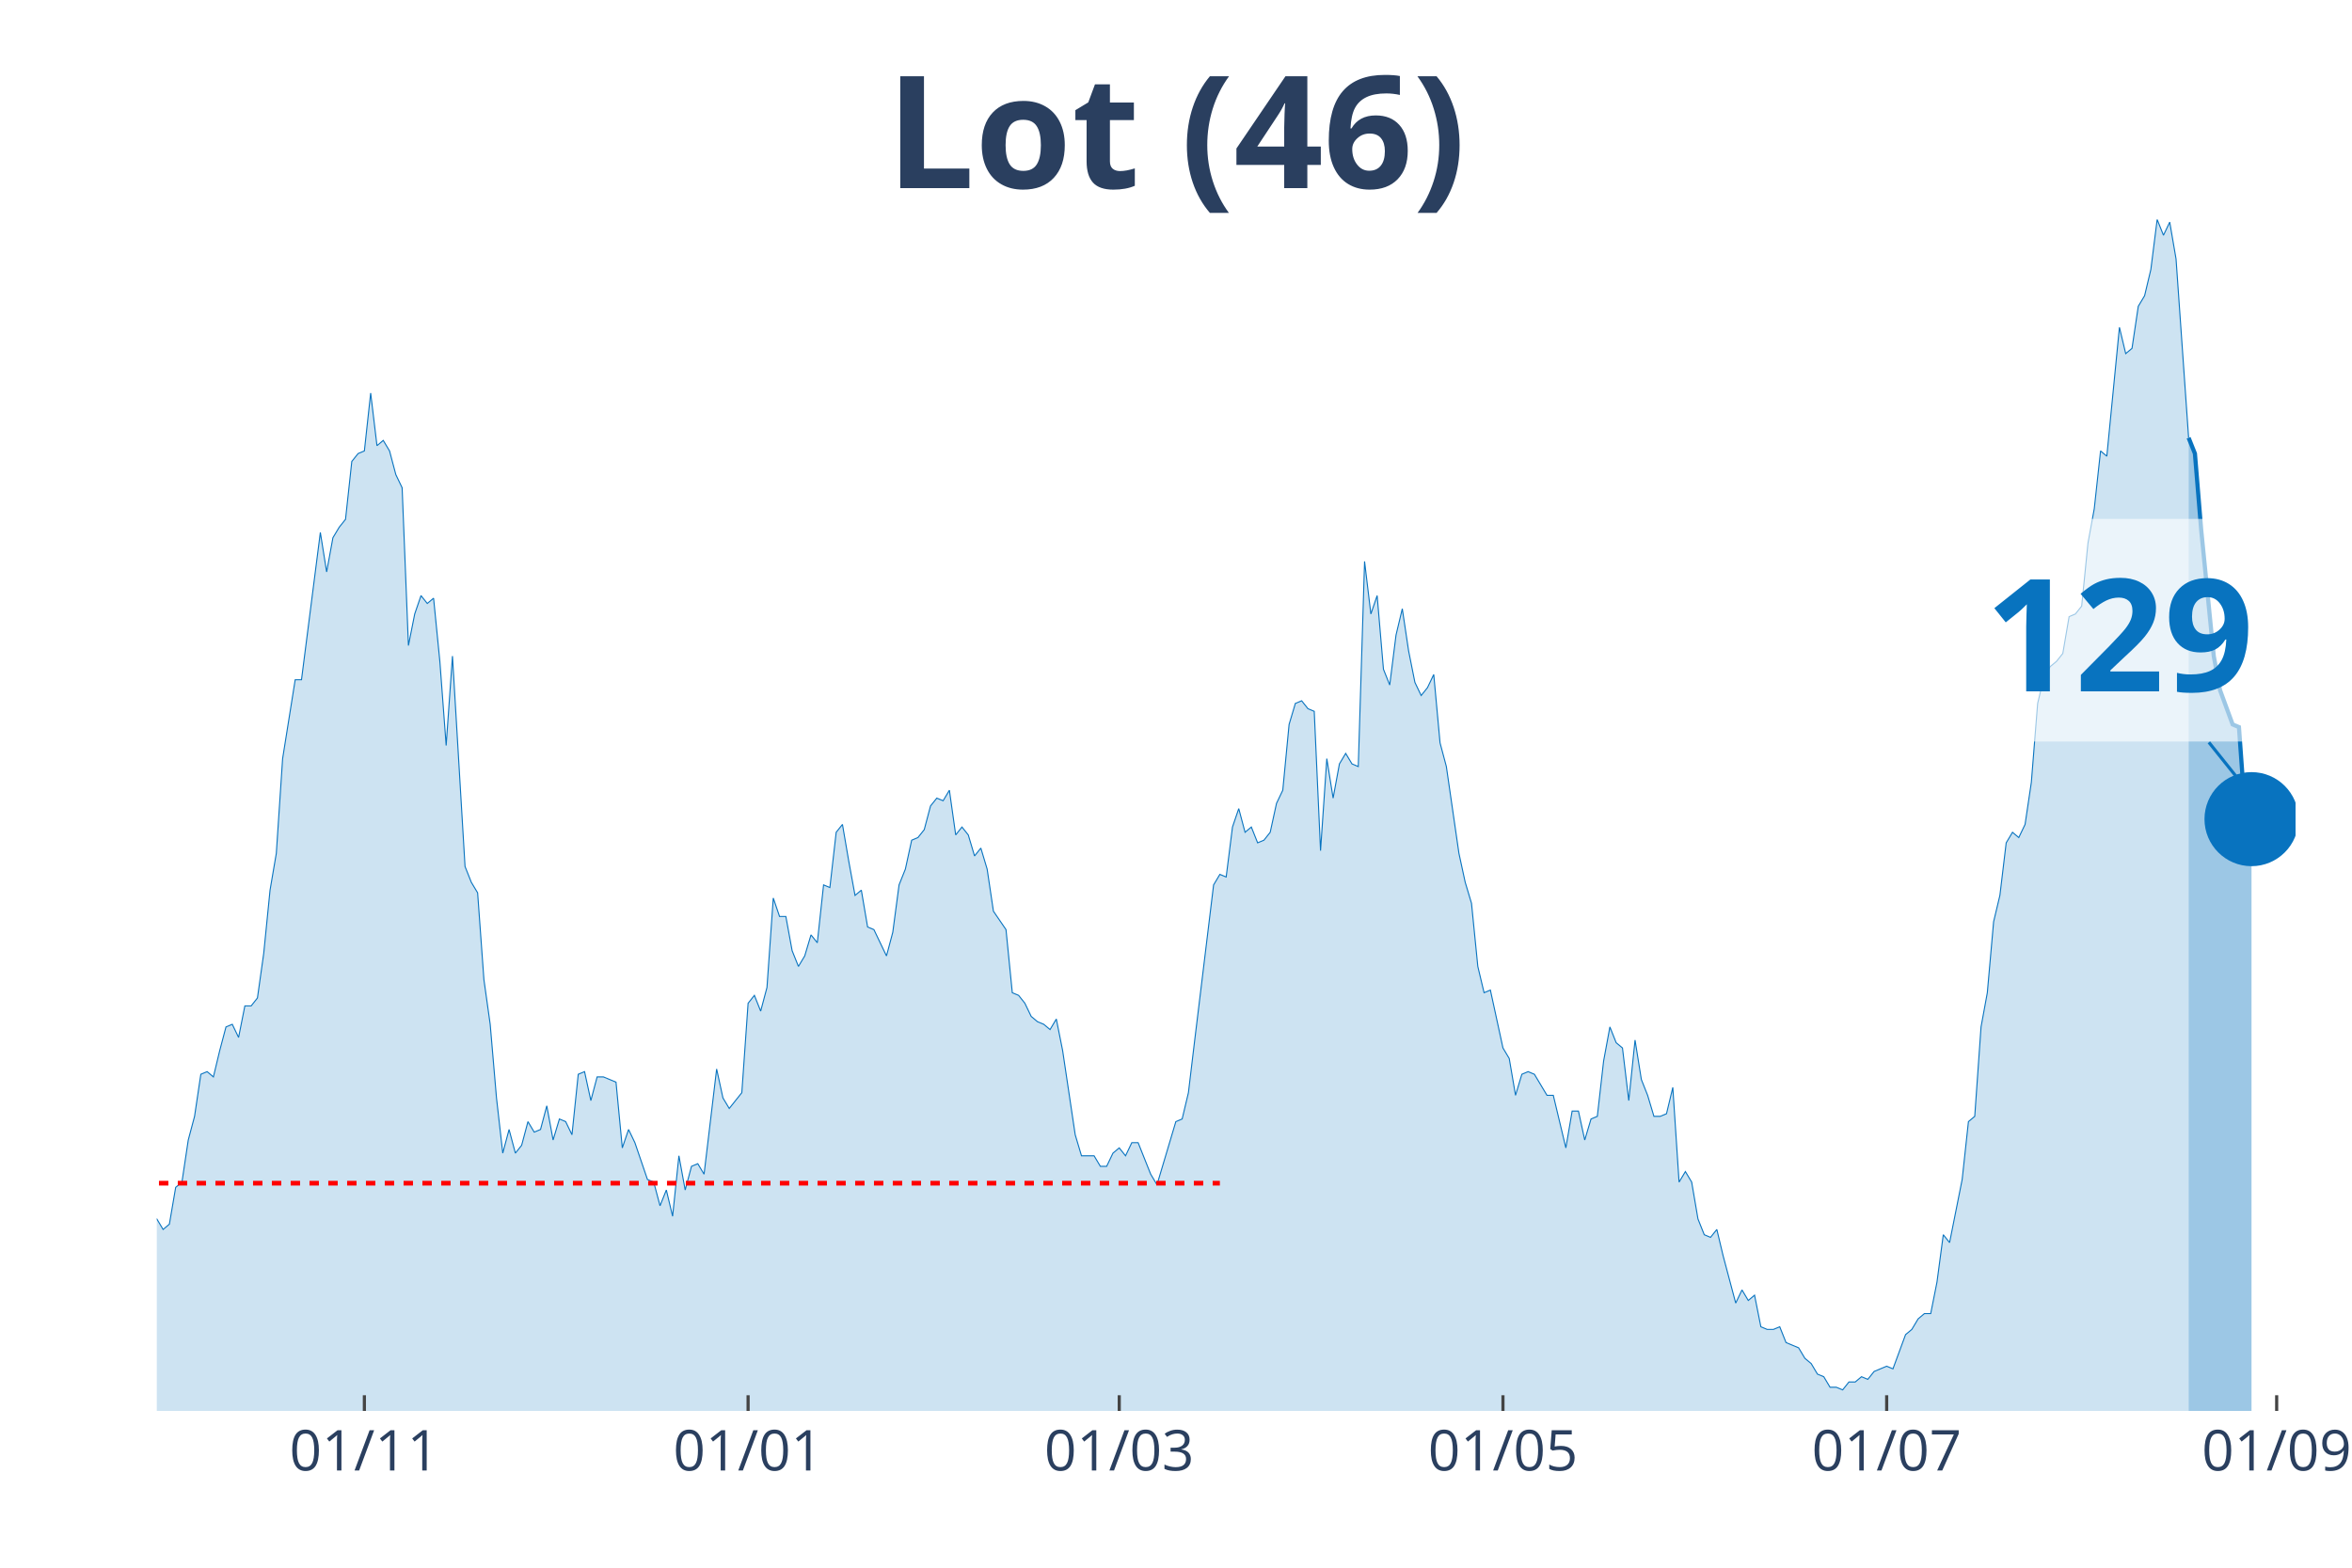
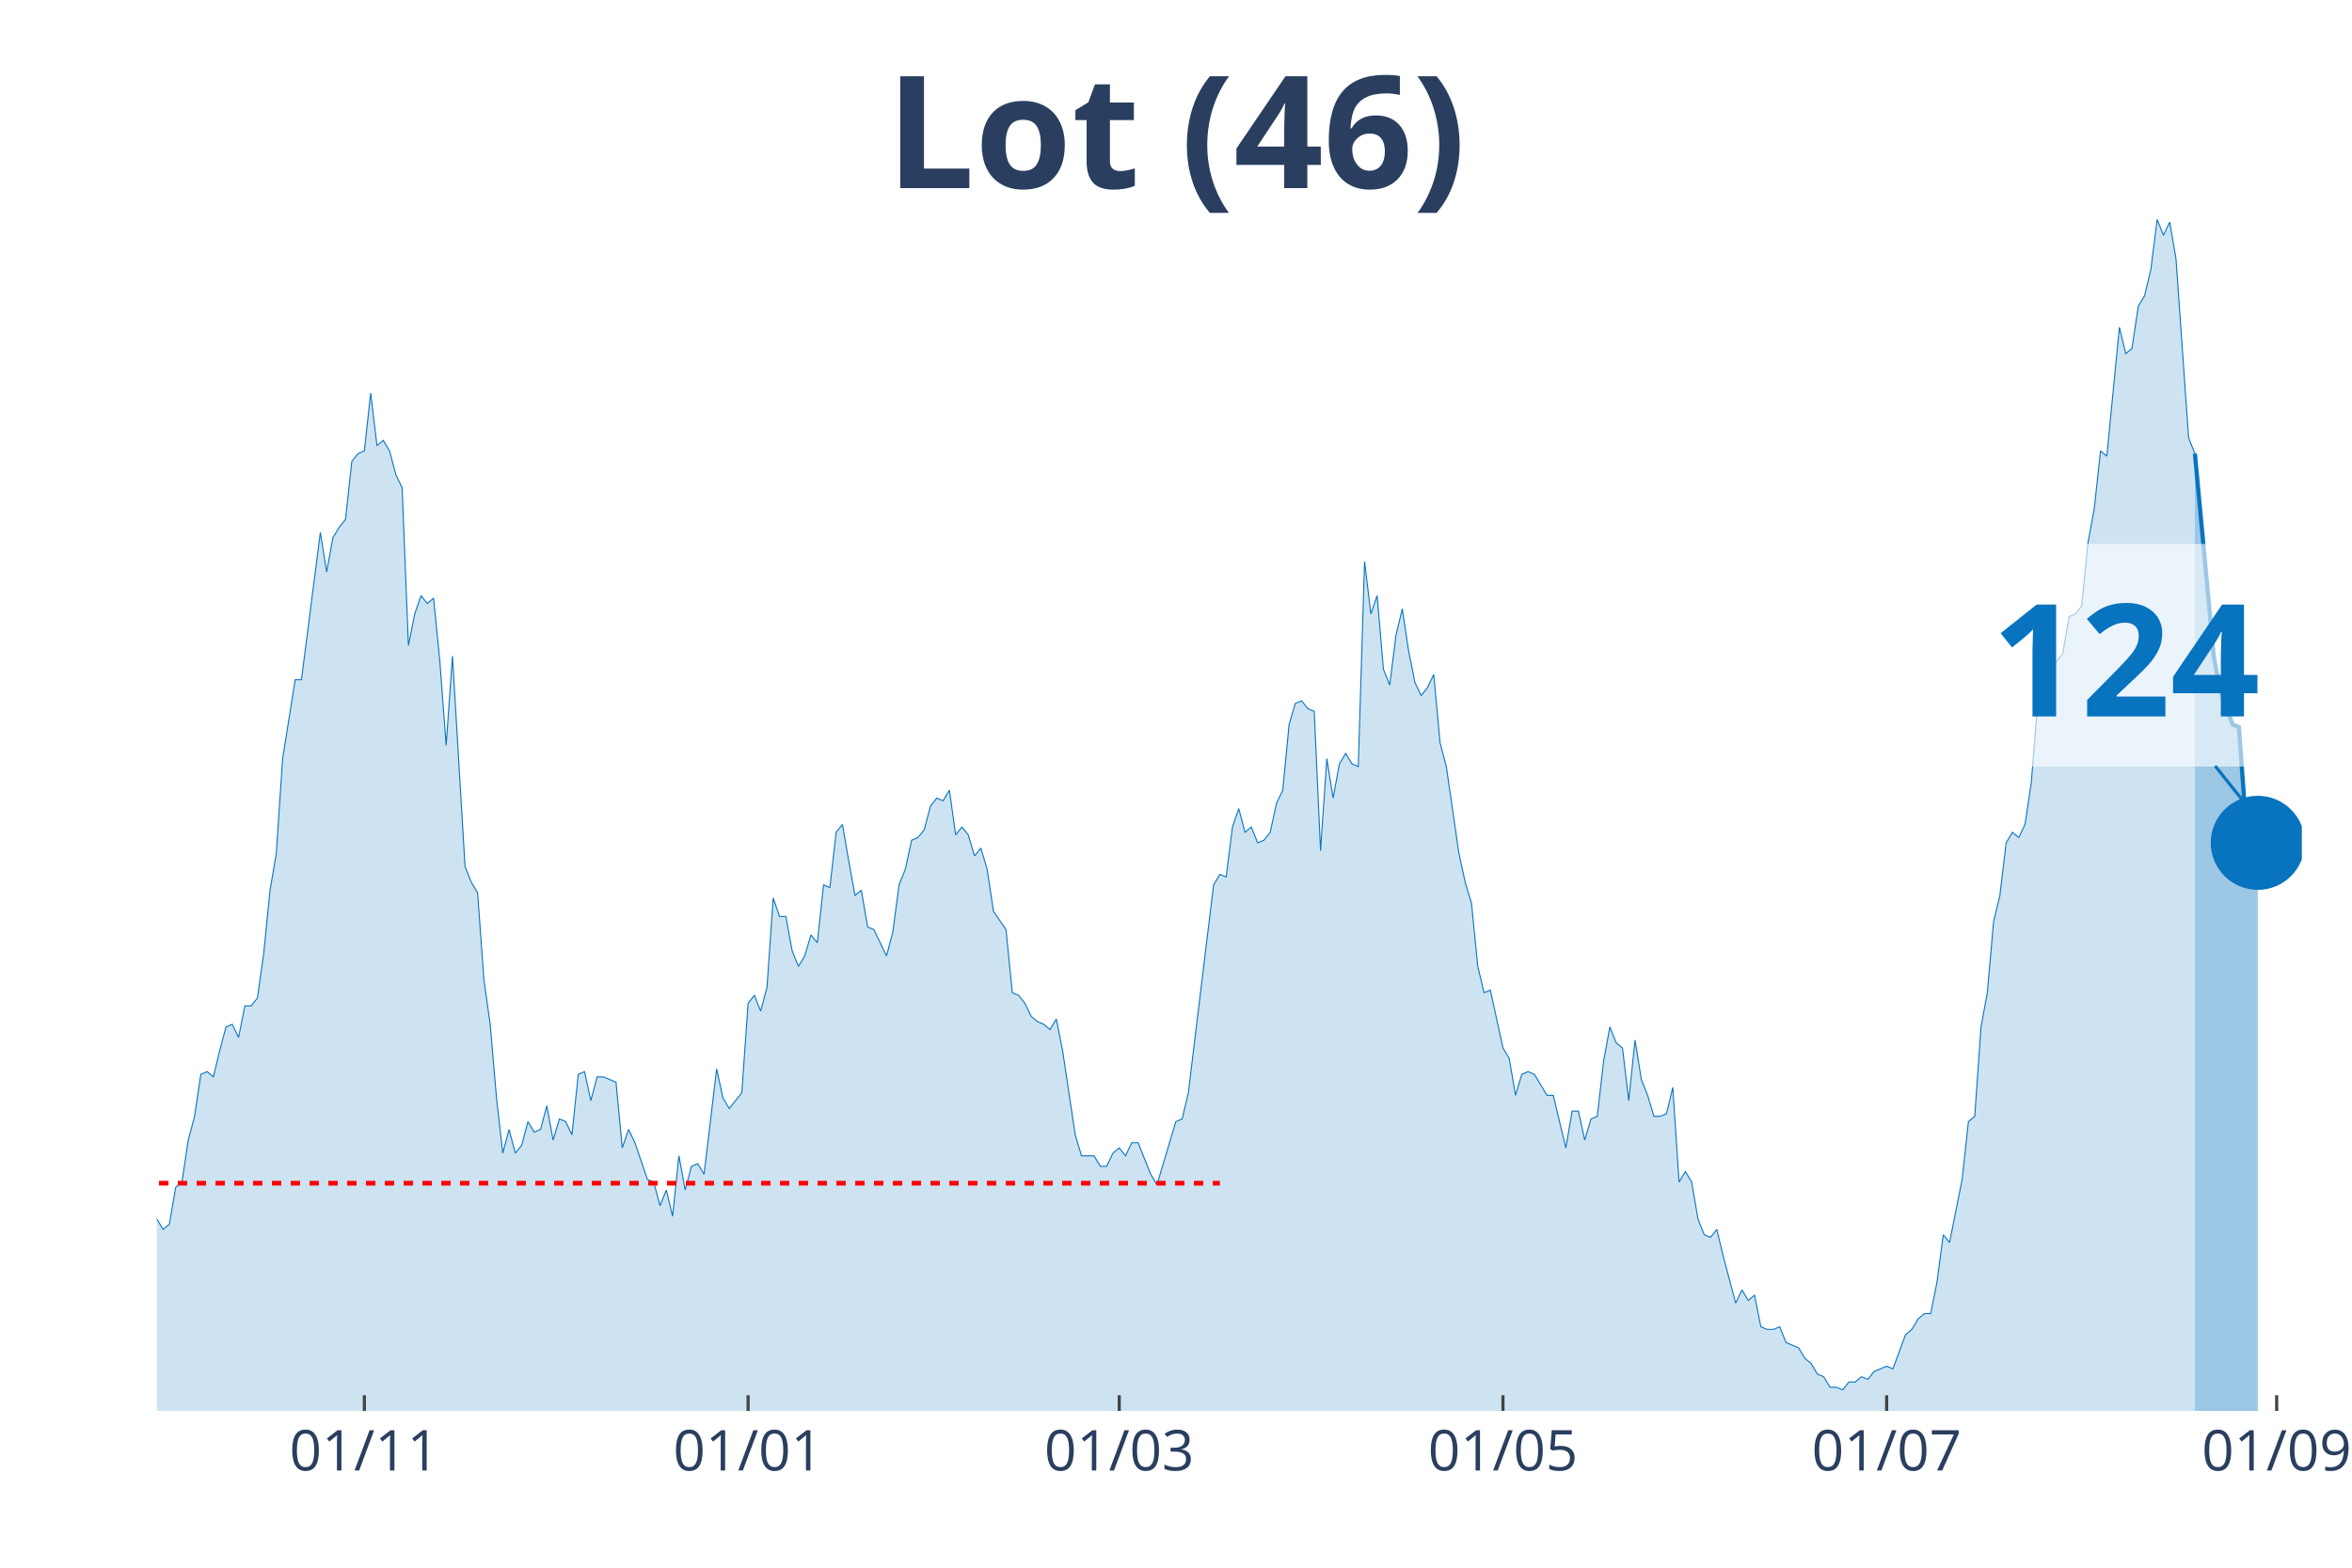
<svg xmlns="http://www.w3.org/2000/svg" class="main-svg" width="1125" height="750" style="" viewBox="0 0 750 500">
  <rect x="0" y="0" width="750" height="500" style="fill: rgb(0, 0, 0); fill-opacity: 0;" />
-   <defs id="defs-280693">
+   <defs id="defs-f4daed">
    <g class="clips">
-       <clipPath id="clip280693xyplot" class="plotclip">
-         <rect width="682" height="380" />
+       <clipPath id="clipf4daedxyplot" class="plotclip">
+         <rect width="684" height="380" />
      </clipPath>
-       <clipPath class="axesclip" id="clip280693x">
-         <rect x="50" y="0" width="682" height="500" />
+       <clipPath class="axesclip" id="clipf4daedx">
+         <rect x="50" y="0" width="684" height="500" />
      </clipPath>
-       <clipPath class="axesclip" id="clip280693y">
+       <clipPath class="axesclip" id="clipf4daedy">
        <rect x="0" y="70" width="750" height="380" />
      </clipPath>
-       <clipPath class="axesclip" id="clip280693xy">
-         <rect x="50" y="70" width="682" height="380" />
+       <clipPath class="axesclip" id="clipf4daedxy">
+         <rect x="50" y="70" width="684" height="380" />
      </clipPath>
    </g>
    <g class="gradients" />
  </defs>
  <g class="bglayer">
-     <rect class="bg" x="50" y="70" width="682" height="380" style="fill: rgb(0, 0, 0); fill-opacity: 0; stroke-width: 0;" />
+     <rect class="bg" x="50" y="70" width="684" height="380" style="fill: rgb(0, 0, 0); fill-opacity: 0; stroke-width: 0;" />
  </g>
  <g class="layer-below">
    <g class="imagelayer" />
    <g class="shapelayer" />
  </g>
  <g class="cartesianlayer">
    <g class="subplot xy">
      <g class="layer-subplot">
        <g class="shapelayer" />
        <g class="imagelayer" />
      </g>
      <g class="gridlayer">
        <g class="x">
          <path class="xgrid crisp" transform="translate(116.19,0)" d="M0,70v380" style="stroke: rgb(255, 255, 255); stroke-opacity: 1; stroke-width: 1px;" />
          <path class="xgrid crisp" transform="translate(238.55,0)" d="M0,70v380" style="stroke: rgb(255, 255, 255); stroke-opacity: 1; stroke-width: 1px;" />
          <path class="xgrid crisp" transform="translate(356.9,0)" d="M0,70v380" style="stroke: rgb(255, 255, 255); stroke-opacity: 1; stroke-width: 1px;" />
          <path class="xgrid crisp" transform="translate(479.26,0)" d="M0,70v380" style="stroke: rgb(255, 255, 255); stroke-opacity: 1; stroke-width: 1px;" />
-           <path class="xgrid crisp" transform="translate(601.62,0)" d="M0,70v380" style="stroke: rgb(255, 255, 255); stroke-opacity: 1; stroke-width: 1px;" />
+           <path class="xgrid crisp" transform="translate(601.61,0)" d="M0,70v380" style="stroke: rgb(255, 255, 255); stroke-opacity: 1; stroke-width: 1px;" />
          <path class="xgrid crisp" transform="translate(725.98,0)" d="M0,70v380" style="stroke: rgb(255, 255, 255); stroke-opacity: 1; stroke-width: 1px;" />
        </g>
        <g class="y" />
      </g>
      <g class="zerolinelayer" />
      <path class="xlines-below" />
      <path class="ylines-below" />
      <g class="overlines-below" />
      <g class="xaxislayer-below" />
      <g class="yaxislayer-below" />
      <g class="overaxes-below" />
-       <g class="plot" transform="translate(50, 70)" clip-path="url('#clip280693xyplot')">
+       <g class="plot" transform="translate(50, 70)" clip-path="url('#clipf4daedxyplot')">
        <g class="scatterlayer mlayer">
-           <g class="trace scatter trace8b4816" style="stroke-miterlimit: 2;">
+           <g class="trace scatter trace51e18b" style="stroke-miterlimit: 2;">
            <g class="fills">
              <g>
-                 <path class="js-fill" d="M647.9,380L-272.8,380L-272.8,369.09L-268.79,370.77L-266.78,376.64L-238.7,380L-236.69,380L-142.42,378.32L-140.41,376.64L-128.38,378.32L-126.37,380L-112.33,374.97L-110.32,375.81L-102.3,374.97L-100.29,373.29L-96.28,369.93L-94.28,369.93L-90.26,364.06L-88.26,361.55L-86.25,358.19L-84.25,360.71L-82.24,357.35L-80.24,357.35L-76.22,356.51L-74.22,358.19L-70.21,363.22L-68.2,366.58L-66.19,366.58L-64.19,370.77L-60.18,369.09L-58.17,365.74L-56.16,362.38L-54.16,362.38L-52.15,360.71L-50.15,361.55L-48.14,358.19L-46.14,351.48L-42.12,343.93L-40.12,342.25L-38.11,343.93L-36.11,329.67L-28.08,315.41L-26.08,316.25L-22.06,313.73L-20.06,301.99L-16.05,301.15L-14.04,303.66L-12.04,299.47L-10.03,300.31L-6.02,315.41L-4.01,317.92L-2.01,320.44L0,318.76L2.01,322.12L4.01,320.44L6.02,308.7L8.02,307.02L10.03,293.6L12.04,286.05L14.04,272.63L16.05,271.79L18.05,273.47L20.06,265.08L22.06,257.53L24.07,256.69L26.08,260.88L28.08,250.82L30.09,250.82L32.09,248.3L34.1,234.04L36.11,213.91L38.11,202.16L40.12,171.96L44.13,146.8L46.14,146.8L52.15,99.82L54.16,112.41L56.16,101.5L58.17,98.15L60.18,95.63L62.18,77.17L64.19,74.66L66.19,73.82L68.2,55.36L70.21,72.14L72.21,70.46L74.22,73.82L76.22,81.37L78.23,85.56L80.24,135.89L82.24,125.83L84.25,119.96L86.25,122.47L88.26,120.79L90.26,140.93L92.27,167.77L94.28,139.25L98.29,206.36L100.29,211.39L102.3,214.75L104.31,242.43L106.31,256.69L108.32,280.18L110.32,297.79L112.33,290.24L114.34,297.79L116.34,295.28L118.35,287.73L120.35,291.08L122.36,290.24L124.36,282.69L126.37,293.6L128.38,286.89L130.38,287.73L132.39,291.92L134.39,272.63L136.4,271.79L138.41,281.02L140.41,273.47L142.42,273.47L144.42,274.3L146.43,275.14L148.44,296.11L150.44,290.24L152.45,294.44L156.46,306.18L158.46,307.02L160.47,314.57L162.48,309.54L164.48,317.92L166.49,298.63L168.49,309.54L170.5,301.99L172.51,301.15L174.51,304.5L178.52,270.95L180.53,280.18L182.54,283.53L184.54,281.02L186.55,278.5L188.55,249.98L190.56,247.46L192.56,252.49L194.57,244.94L196.58,216.42L198.58,222.3L200.59,222.3L202.59,233.2L204.6,238.23L206.61,234.88L208.61,228.17L210.62,230.68L212.62,212.23L214.63,213.07L216.64,195.45L218.64,192.94L220.65,204.68L222.65,215.58L224.66,213.91L226.66,225.65L228.67,226.49L232.68,234.88L234.69,227.33L236.69,212.23L238.7,207.2L240.71,197.97L242.71,197.13L244.72,194.61L246.72,187.06L248.73,184.55L250.74,185.39L252.74,182.03L254.75,196.29L256.75,193.77L258.76,196.29L260.76,203L262.77,200.49L264.78,207.2L266.78,220.62L270.79,226.49L272.8,246.62L274.81,247.46L276.81,249.98L278.82,254.17L280.82,255.85L282.83,256.69L284.84,258.37L286.84,255.01L288.85,265.08L292.86,291.92L294.86,298.63L298.88,298.63L300.88,301.99L302.89,301.99L304.89,297.79L306.9,296.11L308.91,298.63L310.91,294.44L312.92,294.44L316.93,304.5L318.94,307.86L324.95,287.73L326.96,286.89L328.96,278.5L330.97,261.72L336.99,212.23L338.99,208.87L341,209.71L343.01,193.77L345.01,187.9L347.02,195.45L349.02,193.77L351.03,198.81L353.04,197.97L355.04,195.45L357.05,186.23L359.05,182.03L361.06,161.06L363.06,154.35L365.07,153.51L367.08,156.03L369.08,156.87L371.09,201.32L373.09,171.96L375.1,184.55L377.11,173.64L379.11,170.29L381.12,173.64L383.12,174.48L385.13,109.05L387.14,125.83L389.14,119.96L391.15,143.44L393.15,148.48L395.16,132.54L397.16,124.15L399.17,137.57L401.18,147.64L403.18,151.83L405.19,149.32L407.19,145.12L409.2,166.93L411.21,174.48L415.22,202.16L417.22,211.39L419.23,218.1L421.24,238.23L423.24,246.62L425.25,245.78L429.26,264.24L431.26,267.59L433.27,279.34L435.28,272.63L437.28,271.79L439.29,272.63L443.3,279.34L445.31,279.34L449.32,296.11L451.32,284.37L453.33,284.37L455.34,293.6L457.34,286.89L459.35,286.05L461.35,268.43L463.36,257.53L465.36,262.56L467.37,264.24L469.38,281.02L471.38,261.72L473.39,274.3L475.39,279.34L477.4,286.05L479.41,286.05L481.41,285.21L483.42,276.82L485.42,307.02L487.43,303.66L489.44,307.02L491.44,318.76L493.45,323.8L495.45,324.64L497.46,322.12L499.46,330.51L503.48,345.61L505.48,341.41L507.49,344.77L509.49,343.09L511.5,353.16L513.51,354L515.51,354L517.52,353.16L519.52,358.19L521.53,359.03L523.54,359.87L525.54,363.22L527.55,364.9L529.55,368.26L531.56,369.09L533.56,372.45L535.57,372.45L537.58,373.29L539.58,370.77L541.59,370.77L543.59,369.09L545.6,369.93L547.61,367.42L549.61,366.58L551.62,365.74L553.62,366.58L557.64,355.67L559.64,354L561.65,350.64L563.65,348.96L565.66,348.96L567.66,338.9L569.67,323.8L571.68,326.31L575.69,306.18L577.69,287.73L579.7,286.05L581.71,257.53L583.71,246.62L585.72,223.97L587.72,215.58L589.73,198.81L591.74,195.45L593.74,197.13L595.75,192.94L597.75,179.51L599.76,154.35L601.76,145.96L603.77,142.6L605.78,140.93L607.78,138.41L609.79,126.67L611.79,125.83L613.8,123.31L615.81,103.18L617.81,92.27L619.82,73.82L621.82,75.5L625.84,34.39L627.84,42.78L629.85,41.1L631.85,27.68L633.86,24.33L635.86,15.94L637.87,0L639.88,5.03L641.88,0.84L643.89,12.58L647.9,69.62" style="fill: rgb(8, 115, 191); fill-opacity: 0.2; stroke-width: 0;" />
+                 <path class="js-fill" d="M649.9,380L-272.8,380L-272.8,369.09L-268.79,370.77L-266.78,376.64L-238.7,380L-236.69,380L-142.42,378.32L-140.41,376.64L-128.38,378.32L-126.37,380L-112.33,374.97L-110.32,375.81L-102.3,374.97L-100.29,373.29L-96.28,369.93L-94.28,369.93L-90.26,364.06L-88.26,361.55L-86.25,358.19L-84.25,360.71L-82.24,357.35L-80.23,357.35L-76.22,356.51L-74.22,358.19L-70.21,363.22L-68.2,366.58L-66.19,366.58L-64.19,370.77L-60.18,369.09L-58.17,365.74L-56.16,362.38L-54.16,362.38L-52.15,360.71L-50.15,361.55L-48.14,358.19L-46.13,351.48L-42.12,343.93L-40.12,342.25L-38.11,343.93L-36.11,329.67L-28.08,315.41L-26.08,316.25L-22.06,313.73L-20.06,301.99L-16.05,301.15L-14.04,303.66L-12.04,299.47L-10.03,300.31L-6.02,315.41L-4.01,317.92L-2.01,320.44L0,318.76L2.01,322.12L4.01,320.44L6.02,308.7L8.02,307.02L10.03,293.6L12.04,286.05L14.04,272.63L16.05,271.79L18.05,273.47L20.06,265.08L22.06,257.53L24.07,256.69L26.08,260.88L28.08,250.82L30.09,250.82L32.09,248.3L34.1,234.04L36.11,213.91L38.11,202.16L40.12,171.96L44.13,146.8L46.13,146.8L52.15,99.82L54.16,112.41L56.16,101.5L58.17,98.15L60.18,95.63L62.18,77.17L64.19,74.66L66.19,73.82L68.2,55.36L70.21,72.14L72.21,70.46L74.22,73.82L76.22,81.37L78.23,85.56L80.23,135.89L82.24,125.83L84.25,119.96L86.25,122.47L88.26,120.79L90.26,140.93L92.27,167.77L94.28,139.25L98.29,206.36L100.29,211.39L102.3,214.75L104.3,242.43L106.31,256.69L108.32,280.18L110.32,297.79L112.33,290.24L114.33,297.79L116.34,295.28L118.35,287.73L120.35,291.08L122.36,290.24L124.36,282.69L126.37,293.6L128.38,286.89L130.38,287.73L132.39,291.92L134.39,272.63L136.4,271.79L138.4,281.02L140.41,273.47L142.42,273.47L144.42,274.3L146.43,275.14L148.43,296.11L150.44,290.24L152.45,294.44L156.46,306.18L158.46,307.02L160.47,314.57L162.48,309.54L164.48,317.92L166.49,298.63L168.49,309.54L170.5,301.99L172.5,301.15L174.51,304.5L178.52,270.95L180.53,280.18L182.53,283.53L184.54,281.02L186.55,278.5L188.55,249.98L190.56,247.46L192.56,252.49L194.57,244.94L196.57,216.42L198.58,222.3L200.59,222.3L202.59,233.2L204.6,238.23L206.6,234.88L208.61,228.17L210.62,230.68L212.62,212.23L214.63,213.07L216.63,195.45L218.64,192.94L220.65,204.68L222.65,215.58L224.66,213.91L226.66,225.65L228.67,226.49L232.68,234.88L234.69,227.33L236.69,212.23L238.7,207.2L240.7,197.97L242.71,197.13L244.72,194.61L246.72,187.06L248.73,184.55L250.73,185.39L252.74,182.03L254.74,196.29L256.75,193.77L258.76,196.29L260.76,203L262.77,200.49L264.77,207.2L266.78,220.62L270.79,226.49L272.8,246.62L274.8,247.46L276.81,249.98L278.82,254.17L280.82,255.85L282.83,256.69L284.83,258.37L286.84,255.01L288.84,265.08L292.86,291.92L294.86,298.63L298.87,298.63L300.88,301.99L302.89,301.99L304.89,297.79L306.9,296.11L308.9,298.63L310.91,294.44L312.91,294.44L316.93,304.5L318.93,307.86L324.95,287.73L326.96,286.89L328.96,278.5L330.97,261.72L336.99,212.23L338.99,208.87L341,209.71L343,193.77L345.01,187.9L347.01,195.45L349.02,193.77L351.03,198.81L353.03,197.97L355.04,195.45L357.04,186.23L359.05,182.03L361.06,161.06L363.06,154.35L365.07,153.51L367.07,156.03L369.08,156.87L371.09,201.32L373.09,171.96L375.1,184.55L377.1,173.64L379.11,170.29L381.11,173.64L383.12,174.48L385.13,109.05L387.13,125.83L389.14,119.96L391.14,143.44L393.15,148.48L395.16,132.54L397.16,124.15L399.17,137.57L401.17,147.64L403.18,151.83L405.18,149.32L407.19,145.12L409.2,166.93L411.2,174.48L415.21,202.16L417.22,211.39L419.23,218.1L421.23,238.23L423.24,246.62L425.24,245.78L429.26,264.24L431.26,267.59L433.27,279.34L435.27,272.63L437.28,271.79L439.28,272.63L443.3,279.34L445.3,279.34L449.31,296.11L451.32,284.37L453.33,284.37L455.33,293.6L457.34,286.89L459.34,286.05L461.35,268.43L463.35,257.53L465.36,262.56L467.37,264.24L469.37,281.02L471.38,261.72L473.38,274.3L475.39,279.34L477.4,286.05L479.4,286.05L481.41,285.21L483.41,276.82L485.42,307.02L487.43,303.66L489.43,307.02L491.44,318.76L493.44,323.8L495.45,324.64L497.45,322.12L499.46,330.51L503.47,345.61L505.48,341.41L507.48,344.77L509.49,343.09L511.5,353.16L513.5,354L515.51,354L517.51,353.16L519.52,358.19L521.52,359.03L523.53,359.87L525.54,363.22L527.54,364.9L529.55,368.26L531.55,369.09L533.56,372.45L535.57,372.45L537.57,373.29L539.58,370.77L541.58,370.77L543.59,369.09L545.6,369.93L547.6,367.42L549.61,366.58L551.61,365.74L553.62,366.58L557.63,355.67L559.64,354L561.64,350.64L563.65,348.96L565.65,348.96L567.66,338.9L569.67,323.8L571.67,326.31L575.68,306.18L577.69,287.73L579.7,286.05L581.7,257.53L583.71,246.62L585.71,223.97L587.72,215.58L589.72,198.81L591.73,195.45L593.74,197.13L595.74,192.94L597.75,179.51L599.75,154.35L601.76,145.96L603.77,142.6L605.77,140.93L607.78,138.41L609.78,126.67L611.79,125.83L613.79,123.31L615.8,103.18L617.81,92.27L619.81,73.82L621.82,75.5L625.83,34.39L627.84,42.78L629.84,41.1L631.85,27.68L633.85,24.33L635.86,15.94L637.87,0L639.87,5.03L641.88,0.84L643.88,12.58L647.89,69.62L649.9,74.66" style="fill: rgb(8, 115, 191); fill-opacity: 0.2; stroke-width: 0;" />
              </g>
            </g>
            <g class="errorbars" />
            <g class="lines">
-               <path class="js-line" d="M-272.8,369.09L-268.79,370.77L-266.78,376.64L-238.7,380L-236.69,380L-142.42,378.32L-140.41,376.64L-128.38,378.32L-126.37,380L-112.33,374.97L-110.32,375.81L-102.3,374.97L-100.29,373.29L-96.28,369.93L-94.28,369.93L-90.26,364.06L-88.26,361.55L-86.25,358.19L-84.25,360.71L-82.24,357.35L-80.24,357.35L-76.22,356.51L-74.22,358.19L-70.21,363.22L-68.2,366.58L-66.19,366.58L-64.19,370.77L-60.18,369.09L-58.17,365.74L-56.16,362.38L-54.16,362.38L-52.15,360.71L-50.15,361.55L-48.14,358.19L-46.14,351.48L-42.12,343.93L-40.12,342.25L-38.11,343.93L-36.11,329.67L-28.08,315.41L-26.08,316.25L-22.06,313.73L-20.06,301.99L-16.05,301.15L-14.04,303.66L-12.04,299.47L-10.03,300.31L-6.02,315.41L-4.01,317.92L-2.01,320.44L0,318.76L2.01,322.12L4.01,320.44L6.02,308.7L8.02,307.02L10.03,293.6L12.04,286.05L14.04,272.63L16.05,271.79L18.05,273.47L20.06,265.08L22.06,257.53L24.07,256.69L26.08,260.88L28.08,250.82L30.09,250.82L32.09,248.3L34.1,234.04L36.11,213.91L38.11,202.16L40.12,171.96L44.13,146.8L46.14,146.8L52.15,99.82L54.16,112.41L56.16,101.5L58.17,98.15L60.18,95.63L62.18,77.17L64.19,74.66L66.19,73.82L68.2,55.36L70.21,72.14L72.21,70.46L74.22,73.82L76.22,81.37L78.23,85.56L80.24,135.89L82.24,125.83L84.25,119.96L86.25,122.47L88.26,120.79L90.26,140.93L92.27,167.77L94.28,139.25L98.29,206.36L100.29,211.39L102.3,214.75L104.31,242.43L106.31,256.69L108.32,280.18L110.32,297.79L112.33,290.24L114.34,297.79L116.34,295.28L118.35,287.73L120.35,291.08L122.36,290.24L124.36,282.69L126.37,293.6L128.38,286.89L130.38,287.73L132.39,291.92L134.39,272.63L136.4,271.79L138.41,281.02L140.41,273.47L142.42,273.47L144.42,274.3L146.43,275.14L148.44,296.11L150.44,290.24L152.45,294.44L156.46,306.18L158.46,307.02L160.47,314.57L162.48,309.54L164.48,317.92L166.49,298.63L168.49,309.54L170.5,301.99L172.51,301.15L174.51,304.5L178.52,270.95L180.53,280.18L182.54,283.53L184.54,281.02L186.55,278.5L188.55,249.98L190.56,247.46L192.56,252.49L194.57,244.94L196.58,216.42L198.58,222.3L200.59,222.3L202.59,233.2L204.6,238.23L206.61,234.88L208.61,228.17L210.62,230.68L212.62,212.23L214.63,213.07L216.64,195.45L218.64,192.94L220.65,204.68L222.65,215.58L224.66,213.91L226.66,225.65L228.67,226.49L232.68,234.88L234.69,227.33L236.69,212.23L238.7,207.2L240.71,197.97L242.71,197.13L244.72,194.61L246.72,187.06L248.73,184.55L250.74,185.39L252.74,182.03L254.75,196.29L256.75,193.77L258.76,196.29L260.76,203L262.77,200.49L264.78,207.2L266.78,220.62L270.79,226.49L272.8,246.62L274.81,247.46L276.81,249.98L278.82,254.17L280.82,255.85L282.83,256.69L284.84,258.37L286.84,255.01L288.85,265.08L292.86,291.92L294.86,298.63L298.88,298.63L300.88,301.99L302.89,301.99L304.89,297.79L306.9,296.11L308.91,298.63L310.91,294.44L312.92,294.44L316.93,304.5L318.94,307.86L324.95,287.73L326.96,286.89L328.96,278.5L330.97,261.72L336.99,212.23L338.99,208.87L341,209.71L343.01,193.77L345.01,187.9L347.02,195.45L349.02,193.77L351.03,198.81L353.04,197.97L355.04,195.45L357.05,186.23L359.05,182.03L361.06,161.06L363.06,154.35L365.07,153.51L367.08,156.03L369.08,156.87L371.09,201.32L373.09,171.96L375.1,184.55L377.11,173.64L379.11,170.29L381.12,173.64L383.12,174.48L385.13,109.05L387.14,125.83L389.14,119.96L391.15,143.44L393.15,148.48L395.16,132.54L397.16,124.15L399.17,137.57L401.18,147.64L403.18,151.83L405.19,149.32L407.19,145.12L409.2,166.93L411.21,174.48L415.22,202.16L417.22,211.39L419.23,218.1L421.24,238.23L423.24,246.62L425.25,245.78L429.26,264.24L431.26,267.59L433.27,279.34L435.28,272.63L437.28,271.79L439.29,272.63L443.3,279.34L445.31,279.34L449.32,296.11L451.32,284.37L453.33,284.37L455.34,293.6L457.34,286.89L459.35,286.05L461.35,268.43L463.36,257.53L465.36,262.56L467.37,264.24L469.38,281.02L471.38,261.72L473.39,274.3L475.39,279.34L477.4,286.05L479.41,286.05L481.41,285.21L483.42,276.82L485.42,307.02L487.43,303.66L489.44,307.02L491.44,318.76L493.45,323.8L495.45,324.64L497.46,322.12L499.46,330.51L503.48,345.61L505.48,341.41L507.49,344.77L509.49,343.09L511.5,353.16L513.51,354L515.51,354L517.52,353.16L519.52,358.19L521.53,359.03L523.54,359.87L525.54,363.22L527.55,364.9L529.55,368.26L531.56,369.09L533.56,372.45L535.57,372.45L537.58,373.29L539.58,370.77L541.59,370.77L543.59,369.09L545.6,369.93L547.61,367.42L549.61,366.58L551.62,365.74L553.62,366.58L557.64,355.67L559.64,354L561.65,350.64L563.65,348.96L565.66,348.96L567.66,338.9L569.67,323.8L571.68,326.31L575.69,306.18L577.69,287.73L579.7,286.05L581.71,257.53L583.71,246.62L585.72,223.97L587.72,215.58L589.73,198.81L591.74,195.45L593.74,197.13L595.75,192.94L597.75,179.51L599.76,154.35L601.76,145.96L603.77,142.6L605.78,140.93L607.78,138.41L609.79,126.67L611.79,125.83L613.8,123.31L615.81,103.18L617.81,92.27L619.82,73.82L621.82,75.5L625.84,34.39L627.84,42.78L629.85,41.1L631.85,27.68L633.86,24.33L635.86,15.94L637.87,0L639.88,5.03L641.88,0.84L643.89,12.58L647.9,69.62" style="vector-effect: non-scaling-stroke; fill: none; stroke: rgb(8, 115, 191); stroke-opacity: 1; stroke-width: 0.5px; opacity: 1;" />
+               <path class="js-line" d="M-272.8,369.09L-268.79,370.77L-266.78,376.64L-238.7,380L-236.69,380L-142.42,378.32L-140.41,376.64L-128.38,378.32L-126.37,380L-112.33,374.97L-110.32,375.81L-102.3,374.97L-100.29,373.29L-96.28,369.93L-94.28,369.93L-90.26,364.06L-88.26,361.55L-86.25,358.19L-84.25,360.71L-82.24,357.35L-80.23,357.35L-76.22,356.51L-74.22,358.19L-70.21,363.22L-68.2,366.58L-66.19,366.58L-64.19,370.77L-60.18,369.09L-58.17,365.74L-56.16,362.38L-54.16,362.38L-52.15,360.71L-50.15,361.55L-48.14,358.19L-46.13,351.48L-42.12,343.93L-40.12,342.25L-38.11,343.93L-36.11,329.67L-28.08,315.41L-26.08,316.25L-22.06,313.73L-20.06,301.99L-16.05,301.15L-14.04,303.66L-12.04,299.47L-10.03,300.31L-6.02,315.41L-4.01,317.92L-2.01,320.44L0,318.76L2.01,322.12L4.01,320.44L6.02,308.7L8.02,307.02L10.03,293.6L12.04,286.05L14.04,272.63L16.05,271.79L18.05,273.47L20.06,265.08L22.06,257.53L24.07,256.69L26.08,260.88L28.08,250.82L30.09,250.82L32.09,248.3L34.1,234.04L36.11,213.91L38.11,202.16L40.12,171.96L44.13,146.8L46.13,146.8L52.15,99.82L54.16,112.41L56.16,101.5L58.17,98.15L60.18,95.63L62.18,77.17L64.19,74.66L66.19,73.82L68.2,55.36L70.21,72.14L72.21,70.46L74.22,73.82L76.22,81.37L78.23,85.56L80.23,135.89L82.24,125.83L84.25,119.96L86.25,122.47L88.26,120.79L90.26,140.93L92.27,167.77L94.28,139.25L98.29,206.36L100.29,211.39L102.3,214.75L104.3,242.43L106.31,256.69L108.32,280.18L110.32,297.79L112.33,290.24L114.33,297.79L116.34,295.28L118.35,287.73L120.35,291.08L122.36,290.24L124.36,282.69L126.37,293.6L128.38,286.89L130.38,287.73L132.39,291.92L134.39,272.63L136.4,271.79L138.4,281.02L140.41,273.47L142.42,273.47L144.42,274.3L146.43,275.14L148.43,296.11L150.44,290.24L152.45,294.44L156.46,306.18L158.46,307.02L160.47,314.57L162.48,309.54L164.48,317.92L166.49,298.63L168.49,309.54L170.5,301.99L172.5,301.15L174.51,304.5L178.52,270.95L180.53,280.18L182.53,283.53L184.54,281.02L186.55,278.5L188.55,249.98L190.56,247.46L192.56,252.49L194.57,244.94L196.57,216.42L198.58,222.3L200.59,222.3L202.59,233.2L204.6,238.23L206.6,234.88L208.61,228.17L210.62,230.68L212.62,212.23L214.63,213.07L216.63,195.45L218.64,192.94L220.65,204.68L222.65,215.58L224.66,213.91L226.66,225.65L228.67,226.49L232.68,234.88L234.69,227.33L236.69,212.23L238.7,207.2L240.7,197.97L242.71,197.13L244.72,194.61L246.72,187.06L248.73,184.55L250.73,185.39L252.74,182.03L254.74,196.29L256.75,193.77L258.76,196.29L260.76,203L262.77,200.49L264.77,207.2L266.78,220.62L270.79,226.49L272.8,246.62L274.8,247.46L276.81,249.98L278.82,254.17L280.82,255.85L282.83,256.69L284.83,258.37L286.84,255.01L288.84,265.08L292.86,291.92L294.86,298.63L298.87,298.63L300.88,301.99L302.89,301.99L304.89,297.79L306.9,296.11L308.9,298.63L310.91,294.44L312.91,294.44L316.93,304.5L318.93,307.86L324.95,287.73L326.96,286.89L328.96,278.5L330.97,261.72L336.99,212.23L338.99,208.87L341,209.71L343,193.77L345.01,187.9L347.01,195.45L349.02,193.77L351.03,198.81L353.03,197.97L355.04,195.45L357.04,186.23L359.05,182.03L361.06,161.06L363.06,154.35L365.07,153.51L367.07,156.03L369.08,156.87L371.09,201.32L373.09,171.96L375.1,184.55L377.1,173.64L379.11,170.29L381.11,173.64L383.12,174.48L385.13,109.05L387.13,125.83L389.14,119.96L391.14,143.44L393.15,148.48L395.16,132.54L397.16,124.15L399.17,137.57L401.17,147.64L403.18,151.83L405.18,149.32L407.19,145.12L409.2,166.93L411.2,174.48L415.21,202.16L417.22,211.39L419.23,218.1L421.23,238.23L423.24,246.62L425.24,245.78L429.26,264.24L431.26,267.59L433.27,279.34L435.27,272.63L437.28,271.79L439.28,272.63L443.3,279.34L445.3,279.34L449.31,296.11L451.32,284.37L453.33,284.37L455.33,293.6L457.34,286.89L459.34,286.05L461.35,268.43L463.35,257.53L465.36,262.56L467.37,264.24L469.37,281.02L471.38,261.72L473.38,274.3L475.39,279.34L477.4,286.05L479.4,286.05L481.41,285.21L483.41,276.82L485.42,307.02L487.43,303.66L489.43,307.02L491.44,318.76L493.44,323.8L495.45,324.64L497.45,322.12L499.46,330.51L503.47,345.61L505.48,341.41L507.48,344.77L509.49,343.09L511.5,353.16L513.5,354L515.51,354L517.51,353.16L519.52,358.19L521.52,359.03L523.53,359.87L525.54,363.22L527.54,364.9L529.55,368.26L531.55,369.09L533.56,372.45L535.57,372.45L537.57,373.29L539.58,370.77L541.58,370.77L543.59,369.09L545.6,369.93L547.6,367.42L549.61,366.58L551.61,365.74L553.62,366.58L557.63,355.67L559.64,354L561.64,350.64L563.65,348.96L565.65,348.96L567.66,338.9L569.67,323.8L571.67,326.31L575.68,306.18L577.69,287.73L579.7,286.05L581.7,257.53L583.71,246.62L585.71,223.97L587.72,215.58L589.72,198.81L591.73,195.45L593.74,197.13L595.74,192.94L597.75,179.51L599.75,154.35L601.76,145.96L603.77,142.6L605.77,140.93L607.78,138.41L609.78,126.67L611.79,125.83L613.79,123.31L615.8,103.18L617.81,92.27L619.81,73.82L621.82,75.5L625.83,34.39L627.84,42.78L629.84,41.1L631.85,27.68L633.85,24.33L635.86,15.94L637.87,0L639.87,5.03L641.88,0.84L643.88,12.58L647.89,69.62L649.9,74.66" style="vector-effect: non-scaling-stroke; fill: none; stroke: rgb(8, 115, 191); stroke-opacity: 1; stroke-width: 0.5px; opacity: 1;" />
            </g>
            <g class="points" />
            <g class="text" />
          </g>
-           <g class="trace scatter trace91277b" style="stroke-miterlimit: 2;">
+           <g class="trace scatter trace6ba36d" style="stroke-miterlimit: 2;">
            <g class="fills">
              <g>
-                 <path class="js-fill" d="M667.96,380L647.9,380L647.9,69.62L649.91,74.66L651.91,98.98L655.92,139.25L657.93,150.15L661.94,161.06L663.95,161.9L665.95,189.58L667.96,191.26" style="fill: rgb(8, 115, 191); fill-opacity: 0.4; stroke-width: 0;" />
+                 <path class="js-fill" d="M669.96,380L649.9,380L649.9,74.66L655.92,139.25L657.92,150.15L661.94,161.06L663.94,161.9L665.95,189.58L667.95,191.26L669.96,198.81" style="fill: rgb(8, 115, 191); fill-opacity: 0.4; stroke-width: 0;" />
              </g>
            </g>
            <g class="errorbars" />
            <g class="lines">
-               <path class="js-line" d="M647.9,69.62L649.91,74.66L651.91,98.98L655.92,139.25L657.93,150.15L661.94,161.06L663.95,161.9L665.95,189.58L667.96,191.26" style="vector-effect: non-scaling-stroke; fill: none; stroke: rgb(8, 115, 191); stroke-opacity: 1; stroke-width: 2px; opacity: 1;" />
+               <path class="js-line" d="M649.9,74.66L655.92,139.25L657.92,150.15L661.94,161.06L663.94,161.9L665.95,189.58L667.95,191.26L669.96,198.81" style="vector-effect: non-scaling-stroke; fill: none; stroke: rgb(8, 115, 191); stroke-opacity: 1; stroke-width: 2px; opacity: 1;" />
            </g>
            <g class="points" />
            <g class="text" />
          </g>
-           <g class="trace scatter traced2dc40" style="stroke-miterlimit: 2; opacity: 1;">
+           <g class="trace scatter trace0c7872" style="stroke-miterlimit: 2; opacity: 1;">
            <g class="fills" />
            <g class="errorbars" />
            <g class="lines" />
            <g class="points">
-               <path class="point" transform="translate(667.96,191.26)" d="M15,0A15,15 0 1,1 0,-15A15,15 0 0,1 15,0Z" style="opacity: 1; stroke-width: 0px; fill: rgb(8, 115, 191); fill-opacity: 1;" />
+               <path class="point" transform="translate(669.96,198.81)" d="M15,0A15,15 0 1,1 0,-15A15,15 0 0,1 15,0Z" style="opacity: 1; stroke-width: 0px; fill: rgb(8, 115, 191); fill-opacity: 1;" />
            </g>
            <g class="text" />
          </g>
        </g>
      </g>
      <g class="overplot" />
      <path class="xlines-above crisp" style="fill: none; stroke-width: 1px; stroke: rgb(0, 0, 0); stroke-opacity: 0;" d="" />
      <path class="ylines-above crisp" style="fill: none;" d="M0,0" />
      <g class="overlines-above" />
      <g class="xaxislayer-above">
        <path class="xtick ticks crisp" d="M0,450v-5" transform="translate(116.19,0)" style="stroke: rgb(68, 68, 68); stroke-opacity: 1; stroke-width: 1px;" />
        <path class="xtick ticks crisp" d="M0,450v-5" transform="translate(238.55,0)" style="stroke: rgb(68, 68, 68); stroke-opacity: 1; stroke-width: 1px;" />
        <path class="xtick ticks crisp" d="M0,450v-5" transform="translate(356.9,0)" style="stroke: rgb(68, 68, 68); stroke-opacity: 1; stroke-width: 1px;" />
        <path class="xtick ticks crisp" d="M0,450v-5" transform="translate(479.26,0)" style="stroke: rgb(68, 68, 68); stroke-opacity: 1; stroke-width: 1px;" />
-         <path class="xtick ticks crisp" d="M0,450v-5" transform="translate(601.62,0)" style="stroke: rgb(68, 68, 68); stroke-opacity: 1; stroke-width: 1px;" />
+         <path class="xtick ticks crisp" d="M0,450v-5" transform="translate(601.61,0)" style="stroke: rgb(68, 68, 68); stroke-opacity: 1; stroke-width: 1px;" />
        <path class="xtick ticks crisp" d="M0,450v-5" transform="translate(725.98,0)" style="stroke: rgb(68, 68, 68); stroke-opacity: 1; stroke-width: 1px;" />
        <g class="xtick">
          <text text-anchor="middle" x="0" y="469" transform="translate(116.19,0)" style="font-family: 'Open Sans', verdana, arial, sans-serif; font-size: 18px; fill: rgb(42, 63, 95); fill-opacity: 1; white-space: pre;">01/11</text>
        </g>
        <g class="xtick">
          <text text-anchor="middle" x="0" y="469" transform="translate(238.55,0)" style="font-family: 'Open Sans', verdana, arial, sans-serif; font-size: 18px; fill: rgb(42, 63, 95); fill-opacity: 1; white-space: pre;">01/01</text>
        </g>
        <g class="xtick">
          <text text-anchor="middle" x="0" y="469" transform="translate(356.9,0)" style="font-family: 'Open Sans', verdana, arial, sans-serif; font-size: 18px; fill: rgb(42, 63, 95); fill-opacity: 1; white-space: pre;">01/03</text>
        </g>
        <g class="xtick">
          <text text-anchor="middle" x="0" y="469" transform="translate(479.26,0)" style="font-family: 'Open Sans', verdana, arial, sans-serif; font-size: 18px; fill: rgb(42, 63, 95); fill-opacity: 1; white-space: pre;">01/05</text>
        </g>
        <g class="xtick">
-           <text text-anchor="middle" x="0" y="469" transform="translate(601.62,0)" style="font-family: 'Open Sans', verdana, arial, sans-serif; font-size: 18px; fill: rgb(42, 63, 95); fill-opacity: 1; white-space: pre;">01/07</text>
+           <text text-anchor="middle" x="0" y="469" transform="translate(601.61,0)" style="font-family: 'Open Sans', verdana, arial, sans-serif; font-size: 18px; fill: rgb(42, 63, 95); fill-opacity: 1; white-space: pre;">01/07</text>
        </g>
        <g class="xtick">
          <text text-anchor="middle" x="0" y="469" transform="translate(725.98,0)" style="font-family: 'Open Sans', verdana, arial, sans-serif; font-size: 18px; fill: rgb(42, 63, 95); fill-opacity: 1; white-space: pre;">01/09</text>
        </g>
      </g>
      <g class="yaxislayer-above" />
      <g class="overaxes-above" />
    </g>
  </g>
  <g class="polarlayer" />
  <g class="ternarylayer" />
  <g class="geolayer" />
  <g class="funnelarealayer" />
  <g class="pielayer" />
  <g class="treemaplayer" />
  <g class="sunburstlayer" />
  <g class="glimages" />
-   <defs id="topdefs-280693">
+   <defs id="topdefs-f4daed">
    <g class="clips" />
  </defs>
  <g class="layer-above">
    <g class="imagelayer" />
    <g class="shapelayer">
-       <path data-index="0" fill-rule="evenodd" d="M-1077.31,377.37L388.99,377.37" clip-path="url('#clip280693xy')" style="opacity: 1; stroke: rgb(255, 0, 0); stroke-opacity: 1; fill: rgb(0, 0, 0); fill-opacity: 0; stroke-dasharray: 3px, 3px; stroke-width: 1.5px;" />
+       <path data-index="0" fill-rule="evenodd" d="M-1077.3,377.37L388.99,377.37" clip-path="url('#clipf4daedxy')" style="opacity: 1; stroke: rgb(255, 0, 0); stroke-opacity: 1; fill: rgb(0, 0, 0); fill-opacity: 0; stroke-dasharray: 3px, 3px; stroke-width: 1.5px;" />
    </g>
  </g>
  <g class="infolayer">
    <g class="g-gtitle">
      <text class="gtitle" x="375" y="25" text-anchor="middle" dy="0.7em" style="font-family: 'Open Sans', verdana, arial, sans-serif; font-size: 50px; fill: rgb(42, 63, 95); opacity: 1; font-weight: normal; white-space: pre;">
        <tspan style="font-weight:bold">Lot (46)</tspan>
      </text>
    </g>
    <g class="g-xtitle" />
    <g class="annotation" data-index="0" style="opacity: 1;">
-       <g class="annotation-text-g" transform="rotate(0,675.96,201.26)">
-         <g class="cursor-pointer" transform="translate(618, 165)">
+       <g class="annotation-text-g" transform="rotate(0,677.96,208.81)">
+         <g class="cursor-pointer" transform="translate(620, 173)">
          <rect class="bg" x="0.5" y="0.5" width="115" height="71" style="stroke-width: 1px; stroke: rgb(0, 0, 0); stroke-opacity: 0; fill: rgb(255, 255, 255); fill-opacity: 0.6;" />
          <text class="annotation-text" text-anchor="middle" x="57.812" y="55.5" style="font-family: 'Open Sans', verdana, arial, sans-serif; font-size: 50px; fill: rgb(8, 115, 191); fill-opacity: 1; white-space: pre;">
-             <tspan style="font-weight:bold">129 </tspan>
+             <tspan style="font-weight:bold">124 </tspan>
          </text>
        </g>
      </g>
      <g class="annotation-arrow-g" style="opacity: 1;">
-         <path d="M704.36,236.76L715.96,251.26" style="stroke-width: 1px; stroke: rgb(8, 115, 191); stroke-opacity: 1; stroke-dasharray: 0px, 0px, 18.569px, 18.569px;" />
+         <path d="M706.36,244.31L717.96,258.81" style="stroke-width: 1px; stroke: rgb(8, 115, 191); stroke-opacity: 1; stroke-dasharray: 0px, 0px, 18.569px, 18.569px;" />
      </g>
    </g>
  </g>
</svg>
